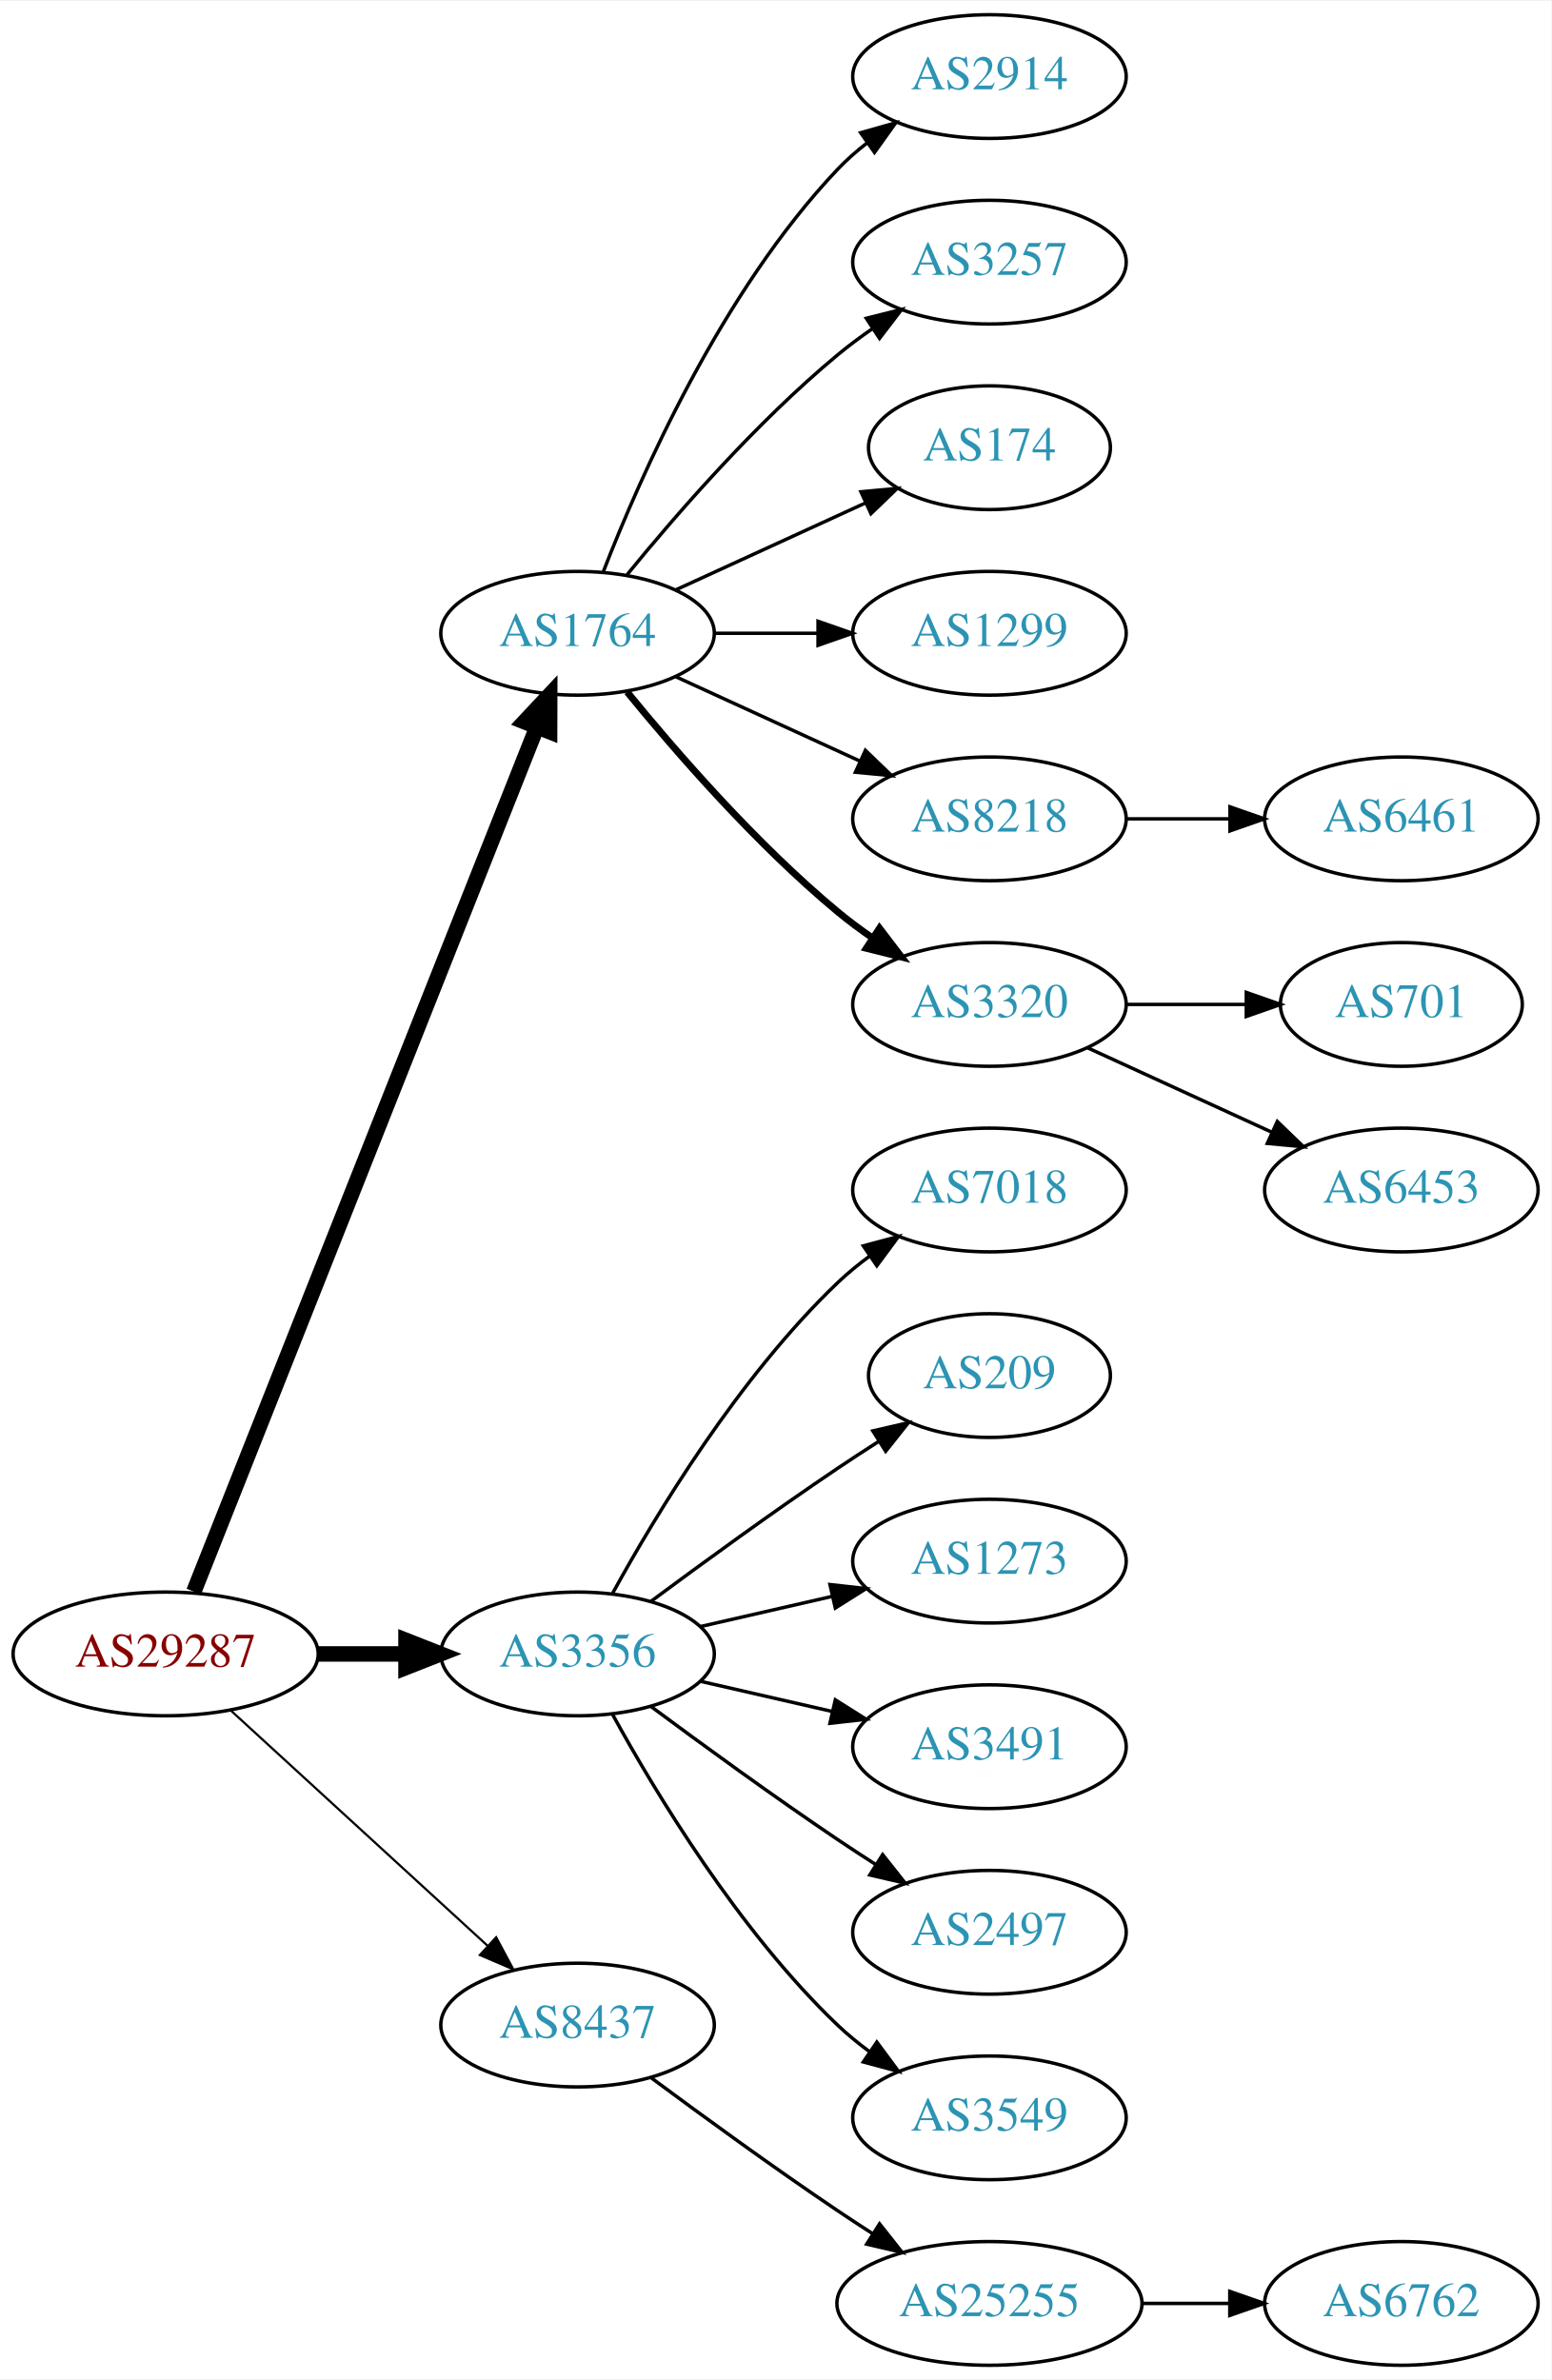
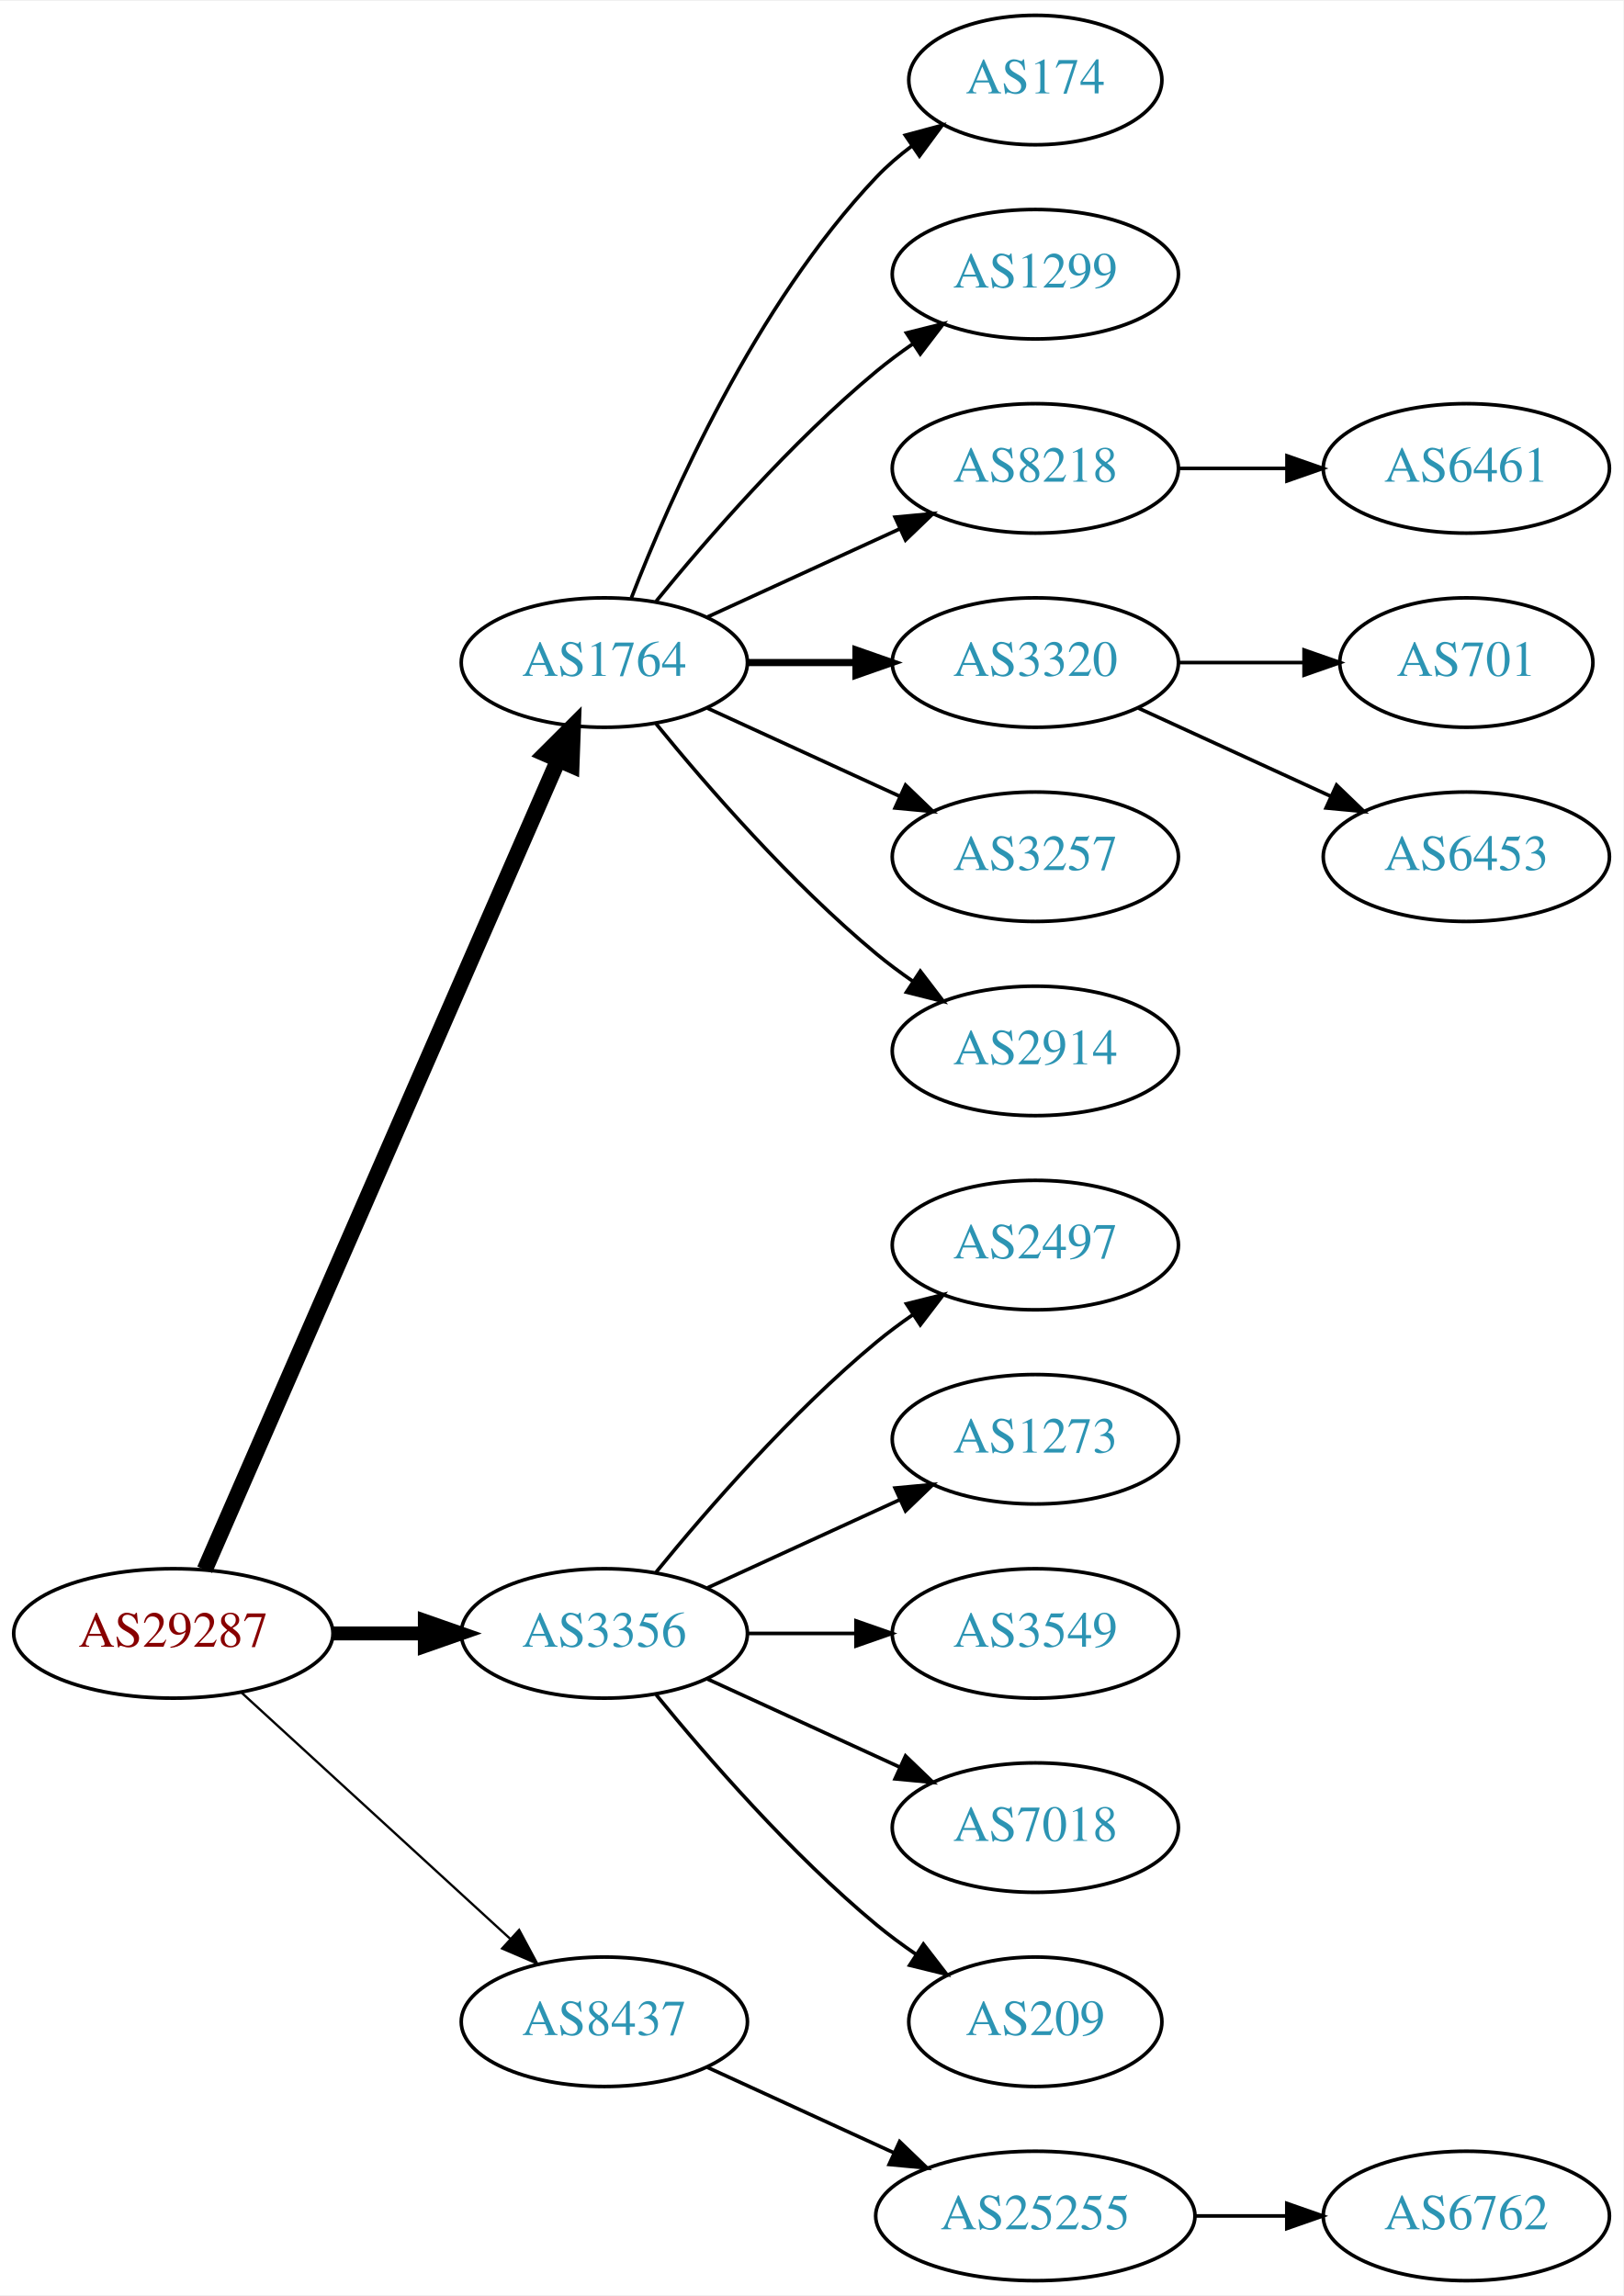
- <svg xmlns="http://www.w3.org/2000/svg" xmlns:xlink="http://www.w3.org/1999/xlink" width="451pt" height="692pt" viewBox="0.00 0.00 451.37 692.00">
-   <g id="graph0" class="graph" transform="scale(1 1) rotate(0) translate(4 688)">
-     <polygon fill="white" stroke="none" points="-4,4 -4,-688 447.37,-688 447.37,4 -4,4" />
+ <svg xmlns="http://www.w3.org/2000/svg" xmlns:xlink="http://www.w3.org/1999/xlink" width="451pt" height="638pt" viewBox="0.00 0.00 451.37 638.00">
+   <g id="graph0" class="graph" transform="scale(1 1) rotate(0) translate(4 634)">
+     <polygon fill="white" stroke="none" points="-4,4 -4,-634 447.37,-634 447.37,4 -4,4" />
    <g id="node1" class="node">
      <g id="a_node1">
        <a xlink:href="/asn/29287" xlink:title="AS29287 ~ Blizznet [AT]">
-           <ellipse fill="#ffffff" stroke="black" cx="44.196" cy="-207" rx="44.393" ry="18" />
-           <text text-anchor="middle" x="44.196" y="-203.3" font-family="Times,serif" font-size="14.00" fill="#880000">AS29287</text>
+           <ellipse fill="#ffffff" stroke="black" cx="44.196" cy="-180" rx="44.393" ry="18" />
+           <text text-anchor="middle" x="44.196" y="-176.3" font-family="Times,serif" font-size="14.00" fill="#880000">AS29287</text>
        </a>
      </g>
    </g>
    <g id="node2" class="node">
      <g id="a_node2">
        <a xlink:href="/asn/1764" xlink:title="AS1764 ~ NEXTLAYER-AS [AT]">
-           <ellipse fill="#ffffff" stroke="black" cx="164.039" cy="-504" rx="39.794" ry="18" />
-           <text text-anchor="middle" x="164.039" y="-500.3" font-family="Times,serif" font-size="14.00" fill="#2c94b3">AS1764</text>
+           <ellipse fill="#ffffff" stroke="black" cx="164.039" cy="-450" rx="39.794" ry="18" />
+           <text text-anchor="middle" x="164.039" y="-446.3" font-family="Times,serif" font-size="14.00" fill="#2c94b3">AS1764</text>
        </a>
      </g>
    </g>
    <g id="edge1" class="edge">
-       <path fill="none" stroke="black" stroke-width="4.5" d="M52.39,-225.132C72.325,-275.373 128.366,-416.615 152.148,-476.553" />
-       <polygon fill="black" stroke="black" stroke-width="4.5" points="148.591,-478.263 155.939,-486.106 155.91,-475.358 148.591,-478.263" />
+       <path fill="none" stroke="black" stroke-width="4.5" d="M52.928,-197.715C73.029,-243.771 127.038,-367.514 151.141,-422.739" />
+       <polygon fill="black" stroke="black" stroke-width="4.5" points="147.669,-424.629 155.278,-432.219 154.887,-421.479 147.669,-424.629" />
    </g>
    <g id="node3" class="node">
      <g id="a_node3">
        <a xlink:href="/asn/3356" xlink:title="AS3356 ~ Level 3 Parent, LLC [US]">
-           <ellipse fill="#ffffff" stroke="black" cx="164.039" cy="-207" rx="39.794" ry="18" />
-           <text text-anchor="middle" x="164.039" y="-203.3" font-family="Times,serif" font-size="14.00" fill="#2c94b3">AS3356</text>
+           <ellipse fill="#ffffff" stroke="black" cx="164.039" cy="-180" rx="39.794" ry="18" />
+           <text text-anchor="middle" x="164.039" y="-176.3" font-family="Times,serif" font-size="14.00" fill="#2c94b3">AS3356</text>
        </a>
      </g>
    </g>
    <g id="edge2" class="edge">
-       <path fill="none" stroke="black" stroke-width="4.5" d="M88.407,-207C96.72,-207 105.482,-207 113.965,-207" />
-       <polygon fill="black" stroke="black" stroke-width="4.5" points="114.123,-210.938 124.123,-207 114.123,-203.063 114.123,-210.938" />
+       <path fill="none" stroke="black" stroke-width="3.857" d="M88.407,-180C96.72,-180 105.482,-180 113.965,-180" />
+       <polygon fill="black" stroke="black" stroke-width="3.857" points="114.123,-183.5 124.123,-180 114.123,-176.5 114.123,-183.5" />
    </g>
    <g id="node4" class="node">
      <g id="a_node4">
        <a xlink:href="/asn/8437" xlink:title="AS8437 ~ Hutchison Drei Austria GmbH [AT]">
-           <ellipse fill="#ffffff" stroke="black" cx="164.039" cy="-99" rx="39.794" ry="18" />
-           <text text-anchor="middle" x="164.039" y="-95.3" font-family="Times,serif" font-size="14.00" fill="#2c94b3">AS8437</text>
+           <ellipse fill="#ffffff" stroke="black" cx="164.039" cy="-72" rx="39.794" ry="18" />
+           <text text-anchor="middle" x="164.039" y="-68.3" font-family="Times,serif" font-size="14.00" fill="#2c94b3">AS8437</text>
        </a>
      </g>
    </g>
    <g id="edge3" class="edge">
-       <path fill="none" stroke="black" stroke-width="0.643" d="M63.094,-190.597C83.022,-172.333 115.38,-142.678 137.857,-122.079" />
-       <polygon fill="black" stroke="black" stroke-width="0.643" points="140.351,-124.54 145.359,-115.203 135.622,-119.38 140.351,-124.54" />
+       <path fill="none" stroke="black" stroke-width="0.643" d="M63.094,-163.597C83.022,-145.333 115.38,-115.678 137.857,-95.079" />
+       <polygon fill="black" stroke="black" stroke-width="0.643" points="140.351,-97.54 145.359,-88.203 135.622,-92.38 140.351,-97.54" />
    </g>
    <g id="node5" class="node">
      <g id="a_node5">
-         <a xlink:href="/asn/2914" xlink:title="AS2914 ~ NTT America, Inc. [US]">
-           <ellipse fill="#ffffff" stroke="black" cx="283.881" cy="-666" rx="39.794" ry="18" />
-           <text text-anchor="middle" x="283.881" y="-662.3" font-family="Times,serif" font-size="14.00" fill="#2c94b3">AS2914</text>
+         <a xlink:href="/asn/174" xlink:title="AS174 ~ Cogent Communications [US]">
+           <ellipse fill="#ffffff" stroke="black" cx="283.881" cy="-612" rx="35.194" ry="18" />
+           <text text-anchor="middle" x="283.881" y="-608.3" font-family="Times,serif" font-size="14.00" fill="#2c94b3">AS174</text>
        </a>
      </g>
    </g>
    <g id="edge4" class="edge">
-       <path fill="none" stroke="black" d="M171.562,-521.994C182.312,-549.728 205.969,-603.429 239.685,-639 242.271,-641.728 245.188,-644.294 248.257,-646.677" />
-       <polygon fill="black" stroke="black" points="246.411,-649.658 256.605,-652.543 250.435,-643.93 246.411,-649.658" />
+       <path fill="none" stroke="black" d="M171.562,-467.994C182.312,-495.728 205.969,-549.429 239.685,-585 242.628,-588.105 246.001,-591.001 249.537,-593.655" />
+       <polygon fill="black" stroke="black" points="247.722,-596.654 257.956,-599.397 251.666,-590.871 247.722,-596.654" />
    </g>
    <g id="node6" class="node">
      <g id="a_node6">
-         <a xlink:href="/asn/3257" xlink:title="AS3257 ~ GTT [DE]">
-           <ellipse fill="#ffffff" stroke="black" cx="283.881" cy="-612" rx="39.794" ry="18" />
-           <text text-anchor="middle" x="283.881" y="-608.3" font-family="Times,serif" font-size="14.00" fill="#2c94b3">AS3257</text>
+         <a xlink:href="/asn/1299" xlink:title="AS1299 ~ Telia Carrier [EU]">
+           <ellipse fill="#ffffff" stroke="black" cx="283.881" cy="-558" rx="39.794" ry="18" />
+           <text text-anchor="middle" x="283.881" y="-554.3" font-family="Times,serif" font-size="14.00" fill="#2c94b3">AS1299</text>
        </a>
      </g>
    </g>
    <g id="edge5" class="edge">
-       <path fill="none" stroke="black" d="M178.458,-521.065C192.572,-538.375 215.987,-565.345 239.685,-585 242.901,-587.668 246.402,-590.27 249.972,-592.741" />
-       <polygon fill="black" stroke="black" points="248.05,-595.666 258.329,-598.236 251.896,-589.817 248.05,-595.666" />
+       <path fill="none" stroke="black" d="M178.458,-467.065C192.572,-484.375 215.987,-511.345 239.685,-531 242.901,-533.668 246.402,-536.27 249.972,-538.741" />
+       <polygon fill="black" stroke="black" points="248.05,-541.666 258.329,-544.236 251.896,-535.817 248.05,-541.666" />
    </g>
    <g id="node7" class="node">
      <g id="a_node7">
-         <a xlink:href="/asn/174" xlink:title="AS174 ~ Cogent Communications [US]">
-           <ellipse fill="#ffffff" stroke="black" cx="283.881" cy="-558" rx="35.194" ry="18" />
-           <text text-anchor="middle" x="283.881" y="-554.3" font-family="Times,serif" font-size="14.00" fill="#2c94b3">AS174</text>
+         <a xlink:href="/asn/8218" xlink:title="AS8218 ~ legacy Neotelecoms [FR]">
+           <ellipse fill="#ffffff" stroke="black" cx="283.881" cy="-504" rx="39.794" ry="18" />
+           <text text-anchor="middle" x="283.881" y="-500.3" font-family="Times,serif" font-size="14.00" fill="#2c94b3">AS8218</text>
        </a>
      </g>
    </g>
    <g id="edge6" class="edge">
-       <path fill="none" stroke="black" d="M192.667,-516.661C209.084,-524.183 230.065,-533.798 247.662,-541.861" />
-       <polygon fill="black" stroke="black" points="246.49,-545.174 257.04,-546.158 249.407,-538.811 246.49,-545.174" />
+       <path fill="none" stroke="black" d="M192.667,-462.661C208.624,-469.973 228.895,-479.261 246.178,-487.181" />
+       <polygon fill="black" stroke="black" points="244.876,-490.435 255.425,-491.419 247.793,-484.071 244.876,-490.435" />
    </g>
    <g id="node8" class="node">
      <g id="a_node8">
-         <a xlink:href="/asn/1299" xlink:title="AS1299 ~ Telia Carrier [EU]">
-           <ellipse fill="#ffffff" stroke="black" cx="283.881" cy="-504" rx="39.794" ry="18" />
-           <text text-anchor="middle" x="283.881" y="-500.3" font-family="Times,serif" font-size="14.00" fill="#2c94b3">AS1299</text>
+         <a xlink:href="/asn/3320" xlink:title="AS3320 ~ DTAG [DE]">
+           <ellipse fill="#ffffff" stroke="black" cx="283.881" cy="-450" rx="39.794" ry="18" />
+           <text text-anchor="middle" x="283.881" y="-446.3" font-family="Times,serif" font-size="14.00" fill="#2c94b3">AS3320</text>
        </a>
      </g>
    </g>
    <g id="edge7" class="edge">
-       <path fill="none" stroke="black" d="M203.951,-504C213.505,-504 223.854,-504 233.817,-504" />
-       <polygon fill="black" stroke="black" points="234.009,-507.5 244.009,-504 234.009,-500.5 234.009,-507.5" />
+       <path fill="none" stroke="black" stroke-width="2" d="M203.951,-450C213.505,-450 223.854,-450 233.817,-450" />
+       <polygon fill="black" stroke="black" stroke-width="2" points="234.009,-453.5 244.009,-450 234.009,-446.5 234.009,-453.5" />
    </g>
    <g id="node9" class="node">
      <g id="a_node9">
-         <a xlink:href="/asn/8218" xlink:title="AS8218 ~ legacy Neotelecoms [FR]">
-           <ellipse fill="#ffffff" stroke="black" cx="283.881" cy="-450" rx="39.794" ry="18" />
-           <text text-anchor="middle" x="283.881" y="-446.3" font-family="Times,serif" font-size="14.00" fill="#2c94b3">AS8218</text>
+         <a xlink:href="/asn/3257" xlink:title="AS3257 ~ GTT [DE]">
+           <ellipse fill="#ffffff" stroke="black" cx="283.881" cy="-396" rx="39.794" ry="18" />
+           <text text-anchor="middle" x="283.881" y="-392.3" font-family="Times,serif" font-size="14.00" fill="#2c94b3">AS3257</text>
        </a>
      </g>
    </g>
    <g id="edge8" class="edge">
-       <path fill="none" stroke="black" d="M192.667,-491.339C208.624,-484.027 228.895,-474.739 246.178,-466.819" />
-       <polygon fill="black" stroke="black" points="247.793,-469.929 255.425,-462.581 244.876,-463.565 247.793,-469.929" />
+       <path fill="none" stroke="black" d="M192.667,-437.339C208.624,-430.027 228.895,-420.739 246.178,-412.819" />
+       <polygon fill="black" stroke="black" points="247.793,-415.929 255.425,-408.581 244.876,-409.565 247.793,-415.929" />
    </g>
    <g id="node10" class="node">
      <g id="a_node10">
-         <a xlink:href="/asn/3320" xlink:title="AS3320 ~ DTAG [DE]">
-           <ellipse fill="#ffffff" stroke="black" cx="283.881" cy="-396" rx="39.794" ry="18" />
-           <text text-anchor="middle" x="283.881" y="-392.3" font-family="Times,serif" font-size="14.00" fill="#2c94b3">AS3320</text>
+         <a xlink:href="/asn/2914" xlink:title="AS2914 ~ NTT America, Inc. [US]">
+           <ellipse fill="#ffffff" stroke="black" cx="283.881" cy="-342" rx="39.794" ry="18" />
+           <text text-anchor="middle" x="283.881" y="-338.3" font-family="Times,serif" font-size="14.00" fill="#2c94b3">AS2914</text>
        </a>
      </g>
    </g>
    <g id="edge9" class="edge">
-       <path fill="none" stroke="black" stroke-width="2" d="M178.458,-486.935C192.572,-469.625 215.987,-442.655 239.685,-423 242.901,-420.332 246.402,-417.73 249.972,-415.259" />
-       <polygon fill="black" stroke="black" stroke-width="2" points="251.896,-418.183 258.329,-409.764 248.05,-412.334 251.896,-418.183" />
+       <path fill="none" stroke="black" d="M178.458,-432.935C192.572,-415.625 215.987,-388.655 239.685,-369 242.901,-366.332 246.402,-363.73 249.972,-361.259" />
+       <polygon fill="black" stroke="black" points="251.896,-364.183 258.329,-355.764 248.05,-358.334 251.896,-364.183" />
    </g>
    <g id="node14" class="node">
      <g id="a_node14">
-         <a xlink:href="/asn/7018" xlink:title="AS7018 ~ AT&amp;T Services, Inc. [US]">
-           <ellipse fill="#ffffff" stroke="black" cx="283.881" cy="-342" rx="39.794" ry="18" />
-           <text text-anchor="middle" x="283.881" y="-338.3" font-family="Times,serif" font-size="14.00" fill="#2c94b3">AS7018</text>
+         <a xlink:href="/asn/2497" xlink:title="AS2497 ~ Internet Initiative Japan Inc. [JP]">
+           <ellipse fill="#ffffff" stroke="black" cx="283.881" cy="-288" rx="39.794" ry="18" />
+           <text text-anchor="middle" x="283.881" y="-284.3" font-family="Times,serif" font-size="14.00" fill="#2c94b3">AS2497</text>
        </a>
      </g>
    </g>
    <g id="edge13" class="edge">
-       <path fill="none" stroke="black" d="M174.28,-224.713C186.825,-247.561 211.002,-287.611 239.685,-315 242.553,-317.739 245.742,-320.347 249.051,-322.785" />
-       <polygon fill="black" stroke="black" points="247.175,-325.742 257.411,-328.477 251.114,-319.956 247.175,-325.742" />
+       <path fill="none" stroke="black" d="M178.458,-197.065C192.572,-214.375 215.987,-241.345 239.685,-261 242.901,-263.668 246.402,-266.27 249.972,-268.741" />
+       <polygon fill="black" stroke="black" points="248.05,-271.666 258.329,-274.236 251.896,-265.817 248.05,-271.666" />
    </g>
    <g id="node15" class="node">
      <g id="a_node15">
-         <a xlink:href="/asn/209" xlink:title="AS209 ~ CenturyLink Communications, LLC [US]">
-           <ellipse fill="#ffffff" stroke="black" cx="283.881" cy="-288" rx="35.194" ry="18" />
-           <text text-anchor="middle" x="283.881" y="-284.3" font-family="Times,serif" font-size="14.00" fill="#2c94b3">AS209</text>
-         </a>
-       </g>
-     </g>
-     <g id="edge14" class="edge">
-       <path fill="none" stroke="black" d="M185.369,-222.277C200.231,-233.304 220.976,-248.407 239.685,-261 243.502,-263.569 247.552,-266.21 251.583,-268.786" />
-       <polygon fill="black" stroke="black" points="249.952,-271.895 260.277,-274.271 253.687,-265.975 249.952,-271.895" />
-     </g>
-     <g id="node16" class="node">
-       <g id="a_node16">
        <a xlink:href="/asn/1273" xlink:title="AS1273 ~ Vodafone Group PLC [EU]">
          <ellipse fill="#ffffff" stroke="black" cx="283.881" cy="-234" rx="39.794" ry="18" />
          <text text-anchor="middle" x="283.881" y="-230.3" font-family="Times,serif" font-size="14.00" fill="#2c94b3">AS1273</text>
        </a>
      </g>
    </g>
+     <g id="edge14" class="edge">
+       <path fill="none" stroke="black" d="M192.667,-192.661C208.624,-199.973 228.895,-209.261 246.178,-217.181" />
+       <polygon fill="black" stroke="black" points="244.876,-220.435 255.425,-221.419 247.793,-214.071 244.876,-220.435" />
+     </g>
+     <g id="node16" class="node">
+       <g id="a_node16">
+         <a xlink:href="/asn/3549" xlink:title="AS3549 ~ Level 3 Parent, LLC [US]">
+           <ellipse fill="#ffffff" stroke="black" cx="283.881" cy="-180" rx="39.794" ry="18" />
+           <text text-anchor="middle" x="283.881" y="-176.3" font-family="Times,serif" font-size="14.00" fill="#2c94b3">AS3549</text>
+         </a>
+       </g>
+     </g>
    <g id="edge15" class="edge">
-       <path fill="none" stroke="black" d="M199.758,-214.955C211.758,-217.704 225.379,-220.825 238.071,-223.733" />
-       <polygon fill="black" stroke="black" points="237.474,-227.187 248.003,-226.009 239.037,-220.364 237.474,-227.187" />
+       <path fill="none" stroke="black" d="M203.951,-180C213.505,-180 223.854,-180 233.817,-180" />
+       <polygon fill="black" stroke="black" points="234.009,-183.5 244.009,-180 234.009,-176.5 234.009,-183.5" />
    </g>
    <g id="node17" class="node">
      <g id="a_node17">
-         <a xlink:href="/asn/3491" xlink:title="AS3491 ~ PCCW Global, Inc. [US]">
-           <ellipse fill="#ffffff" stroke="black" cx="283.881" cy="-180" rx="39.794" ry="18" />
-           <text text-anchor="middle" x="283.881" y="-176.3" font-family="Times,serif" font-size="14.00" fill="#2c94b3">AS3491</text>
+         <a xlink:href="/asn/7018" xlink:title="AS7018 ~ AT&amp;T Services, Inc. [US]">
+           <ellipse fill="#ffffff" stroke="black" cx="283.881" cy="-126" rx="39.794" ry="18" />
+           <text text-anchor="middle" x="283.881" y="-122.3" font-family="Times,serif" font-size="14.00" fill="#2c94b3">AS7018</text>
        </a>
      </g>
    </g>
    <g id="edge16" class="edge">
-       <path fill="none" stroke="black" d="M199.758,-199.045C211.758,-196.296 225.379,-193.175 238.071,-190.267" />
-       <polygon fill="black" stroke="black" points="239.037,-193.636 248.003,-187.991 237.474,-186.813 239.037,-193.636" />
+       <path fill="none" stroke="black" d="M192.667,-167.339C208.624,-160.027 228.895,-150.739 246.178,-142.819" />
+       <polygon fill="black" stroke="black" points="247.793,-145.929 255.425,-138.581 244.876,-139.565 247.793,-145.929" />
    </g>
    <g id="node18" class="node">
      <g id="a_node18">
-         <a xlink:href="/asn/2497" xlink:title="AS2497 ~ Internet Initiative Japan Inc. [JP]">
-           <ellipse fill="#ffffff" stroke="black" cx="283.881" cy="-126" rx="39.794" ry="18" />
-           <text text-anchor="middle" x="283.881" y="-122.3" font-family="Times,serif" font-size="14.00" fill="#2c94b3">AS2497</text>
+         <a xlink:href="/asn/209" xlink:title="AS209 ~ CenturyLink Communications, LLC [US]">
+           <ellipse fill="#ffffff" stroke="black" cx="283.881" cy="-72" rx="35.194" ry="18" />
+           <text text-anchor="middle" x="283.881" y="-68.3" font-family="Times,serif" font-size="14.00" fill="#2c94b3">AS209</text>
        </a>
      </g>
    </g>
    <g id="edge17" class="edge">
-       <path fill="none" stroke="black" d="M185.369,-191.723C200.231,-180.696 220.976,-165.593 239.685,-153 243.234,-150.611 246.984,-148.161 250.733,-145.758" />
-       <polygon fill="black" stroke="black" points="252.801,-148.591 259.381,-140.288 249.059,-142.675 252.801,-148.591" />
+       <path fill="none" stroke="black" d="M178.458,-162.935C192.572,-145.625 215.987,-118.655 239.685,-99 243.148,-96.128 246.941,-93.331 250.795,-90.692" />
+       <polygon fill="black" stroke="black" points="252.757,-93.592 259.228,-85.203 248.938,-87.725 252.757,-93.592" />
    </g>
    <g id="node19" class="node">
      <g id="a_node19">
-         <a xlink:href="/asn/3549" xlink:title="AS3549 ~ Level 3 Parent, LLC [US]">
-           <ellipse fill="#ffffff" stroke="black" cx="283.881" cy="-72" rx="39.794" ry="18" />
-           <text text-anchor="middle" x="283.881" y="-68.3" font-family="Times,serif" font-size="14.00" fill="#2c94b3">AS3549</text>
-         </a>
-       </g>
-     </g>
-     <g id="edge18" class="edge">
-       <path fill="none" stroke="black" d="M174.28,-189.287C186.825,-166.439 211.002,-126.389 239.685,-99 242.553,-96.261 245.742,-93.653 249.051,-91.215" />
-       <polygon fill="black" stroke="black" points="251.114,-94.044 257.411,-85.523 247.175,-88.258 251.114,-94.044" />
-     </g>
-     <g id="node20" class="node">
-       <g id="a_node20">
        <a xlink:href="/asn/25255" xlink:title="AS25255 ~ ==&gt; TELE2 AUSTRIA &lt;== [AT]">
          <ellipse fill="#ffffff" stroke="black" cx="283.881" cy="-18" rx="44.393" ry="18" />
          <text text-anchor="middle" x="283.881" y="-14.3" font-family="Times,serif" font-size="14.00" fill="#2c94b3">AS25255</text>
        </a>
      </g>
    </g>
-     <g id="edge19" class="edge">
-       <path fill="none" stroke="black" d="M185.369,-83.723C200.231,-72.696 220.976,-57.593 239.685,-45 242.975,-42.785 246.438,-40.518 249.912,-38.285" />
-       <polygon fill="black" stroke="black" points="251.909,-41.163 258.479,-32.852 248.16,-35.252 251.909,-41.163" />
+     <g id="edge18" class="edge">
+       <path fill="none" stroke="black" d="M192.667,-59.339C208.165,-52.238 227.732,-43.272 244.678,-35.506" />
+       <polygon fill="black" stroke="black" points="246.148,-38.682 253.781,-31.335 243.232,-32.319 246.148,-38.682" />
    </g>
    <g id="node11" class="node">
      <g id="a_node11">
        <a xlink:href="/asn/6461" xlink:title="AS6461 ~ Zayo Bandwidth [US]">
-           <ellipse fill="#ffffff" stroke="black" cx="403.724" cy="-450" rx="39.794" ry="18" />
-           <text text-anchor="middle" x="403.724" y="-446.3" font-family="Times,serif" font-size="14.00" fill="#2c94b3">AS6461</text>
+           <ellipse fill="#ffffff" stroke="black" cx="403.724" cy="-504" rx="39.794" ry="18" />
+           <text text-anchor="middle" x="403.724" y="-500.3" font-family="Times,serif" font-size="14.00" fill="#2c94b3">AS6461</text>
        </a>
      </g>
    </g>
    <g id="edge10" class="edge">
-       <path fill="none" stroke="black" d="M323.794,-450C333.347,-450 343.697,-450 353.659,-450" />
-       <polygon fill="black" stroke="black" points="353.852,-453.5 363.852,-450 353.852,-446.5 353.852,-453.5" />
+       <path fill="none" stroke="black" d="M323.794,-504C333.347,-504 343.697,-504 353.659,-504" />
+       <polygon fill="black" stroke="black" points="353.852,-507.5 363.852,-504 353.852,-500.5 353.852,-507.5" />
    </g>
    <g id="node12" class="node">
      <g id="a_node12">
        <a xlink:href="/asn/701" xlink:title="AS701 ~ UUNET [US]">
-           <ellipse fill="#ffffff" stroke="black" cx="403.724" cy="-396" rx="35.194" ry="18" />
-           <text text-anchor="middle" x="403.724" y="-392.3" font-family="Times,serif" font-size="14.00" fill="#2c94b3">AS701</text>
+           <ellipse fill="#ffffff" stroke="black" cx="403.724" cy="-450" rx="35.194" ry="18" />
+           <text text-anchor="middle" x="403.724" y="-446.3" font-family="Times,serif" font-size="14.00" fill="#2c94b3">AS701</text>
        </a>
      </g>
    </g>
    <g id="edge11" class="edge">
-       <path fill="none" stroke="black" d="M323.794,-396C334.881,-396 347.04,-396 358.422,-396" />
-       <polygon fill="black" stroke="black" points="358.604,-399.5 368.604,-396 358.604,-392.5 358.604,-399.5" />
+       <path fill="none" stroke="black" d="M323.794,-450C334.881,-450 347.04,-450 358.422,-450" />
+       <polygon fill="black" stroke="black" points="358.604,-453.5 368.604,-450 358.604,-446.5 358.604,-453.5" />
    </g>
    <g id="node13" class="node">
      <g id="a_node13">
        <a xlink:href="/asn/6453" xlink:title="AS6453 ~ TATA COMMUNICATIONS (AMERICA) INC [US]">
-           <ellipse fill="#ffffff" stroke="black" cx="403.724" cy="-342" rx="39.794" ry="18" />
-           <text text-anchor="middle" x="403.724" y="-338.3" font-family="Times,serif" font-size="14.00" fill="#2c94b3">AS6453</text>
+           <ellipse fill="#ffffff" stroke="black" cx="403.724" cy="-396" rx="39.794" ry="18" />
+           <text text-anchor="middle" x="403.724" y="-392.3" font-family="Times,serif" font-size="14.00" fill="#2c94b3">AS6453</text>
        </a>
      </g>
    </g>
    <g id="edge12" class="edge">
-       <path fill="none" stroke="black" d="M312.51,-383.339C328.467,-376.027 348.738,-366.739 366.02,-358.819" />
-       <polygon fill="black" stroke="black" points="367.635,-361.929 375.268,-354.581 364.719,-355.565 367.635,-361.929" />
-     </g>
-     <g id="node21" class="node">
-       <g id="a_node21">
+       <path fill="none" stroke="black" d="M312.51,-437.339C328.467,-430.027 348.738,-420.739 366.02,-412.819" />
+       <polygon fill="black" stroke="black" points="367.635,-415.929 375.268,-408.581 364.719,-409.565 367.635,-415.929" />
+     </g>
+     <g id="node20" class="node">
+       <g id="a_node20">
        <a xlink:href="/asn/6762" xlink:title="AS6762 ~ TELECOM ITALIA SPARKLE S.p.A. [IT]">
          <ellipse fill="#ffffff" stroke="black" cx="403.724" cy="-18" rx="39.794" ry="18" />
          <text text-anchor="middle" x="403.724" y="-14.3" font-family="Times,serif" font-size="14.00" fill="#2c94b3">AS6762</text>
        </a>
      </g>
    </g>
-     <g id="edge20" class="edge">
+     <g id="edge19" class="edge">
      <path fill="none" stroke="black" d="M328.092,-18C336.405,-18 345.168,-18 353.65,-18" />
      <polygon fill="black" stroke="black" points="353.809,-21.5 363.809,-18 353.809,-14.5 353.809,-21.5" />
    </g>
  </g>
</svg>
